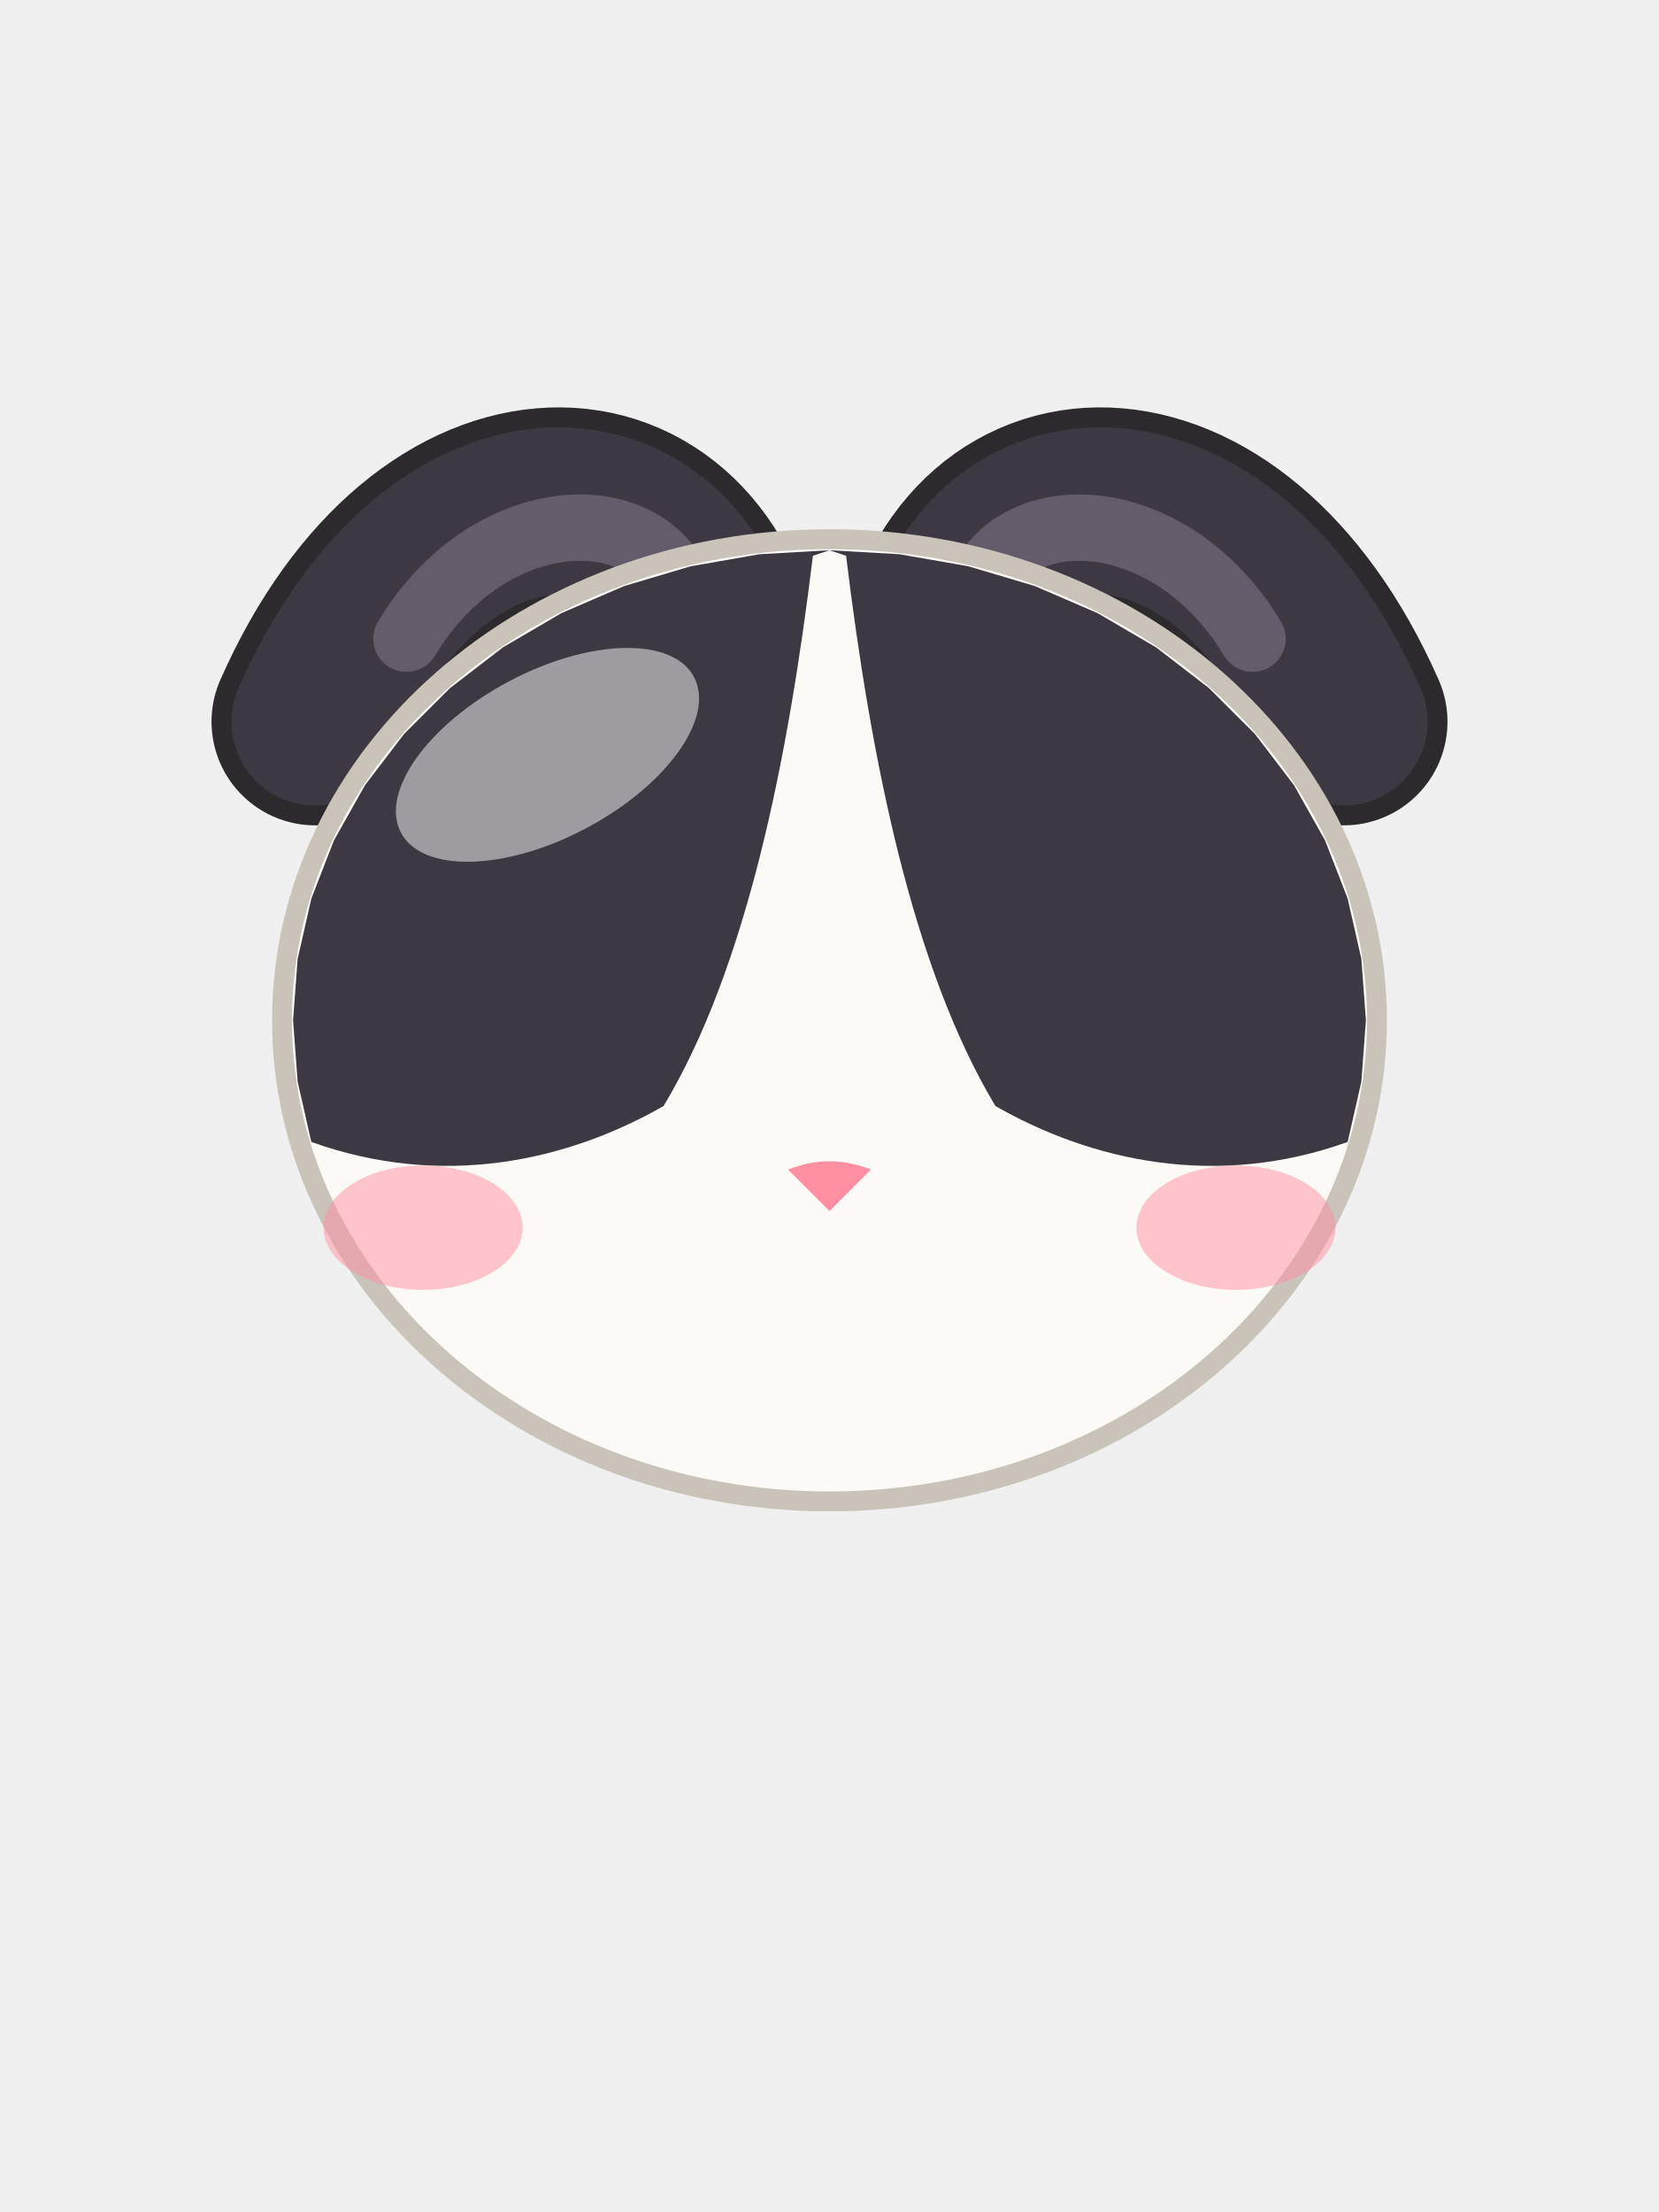
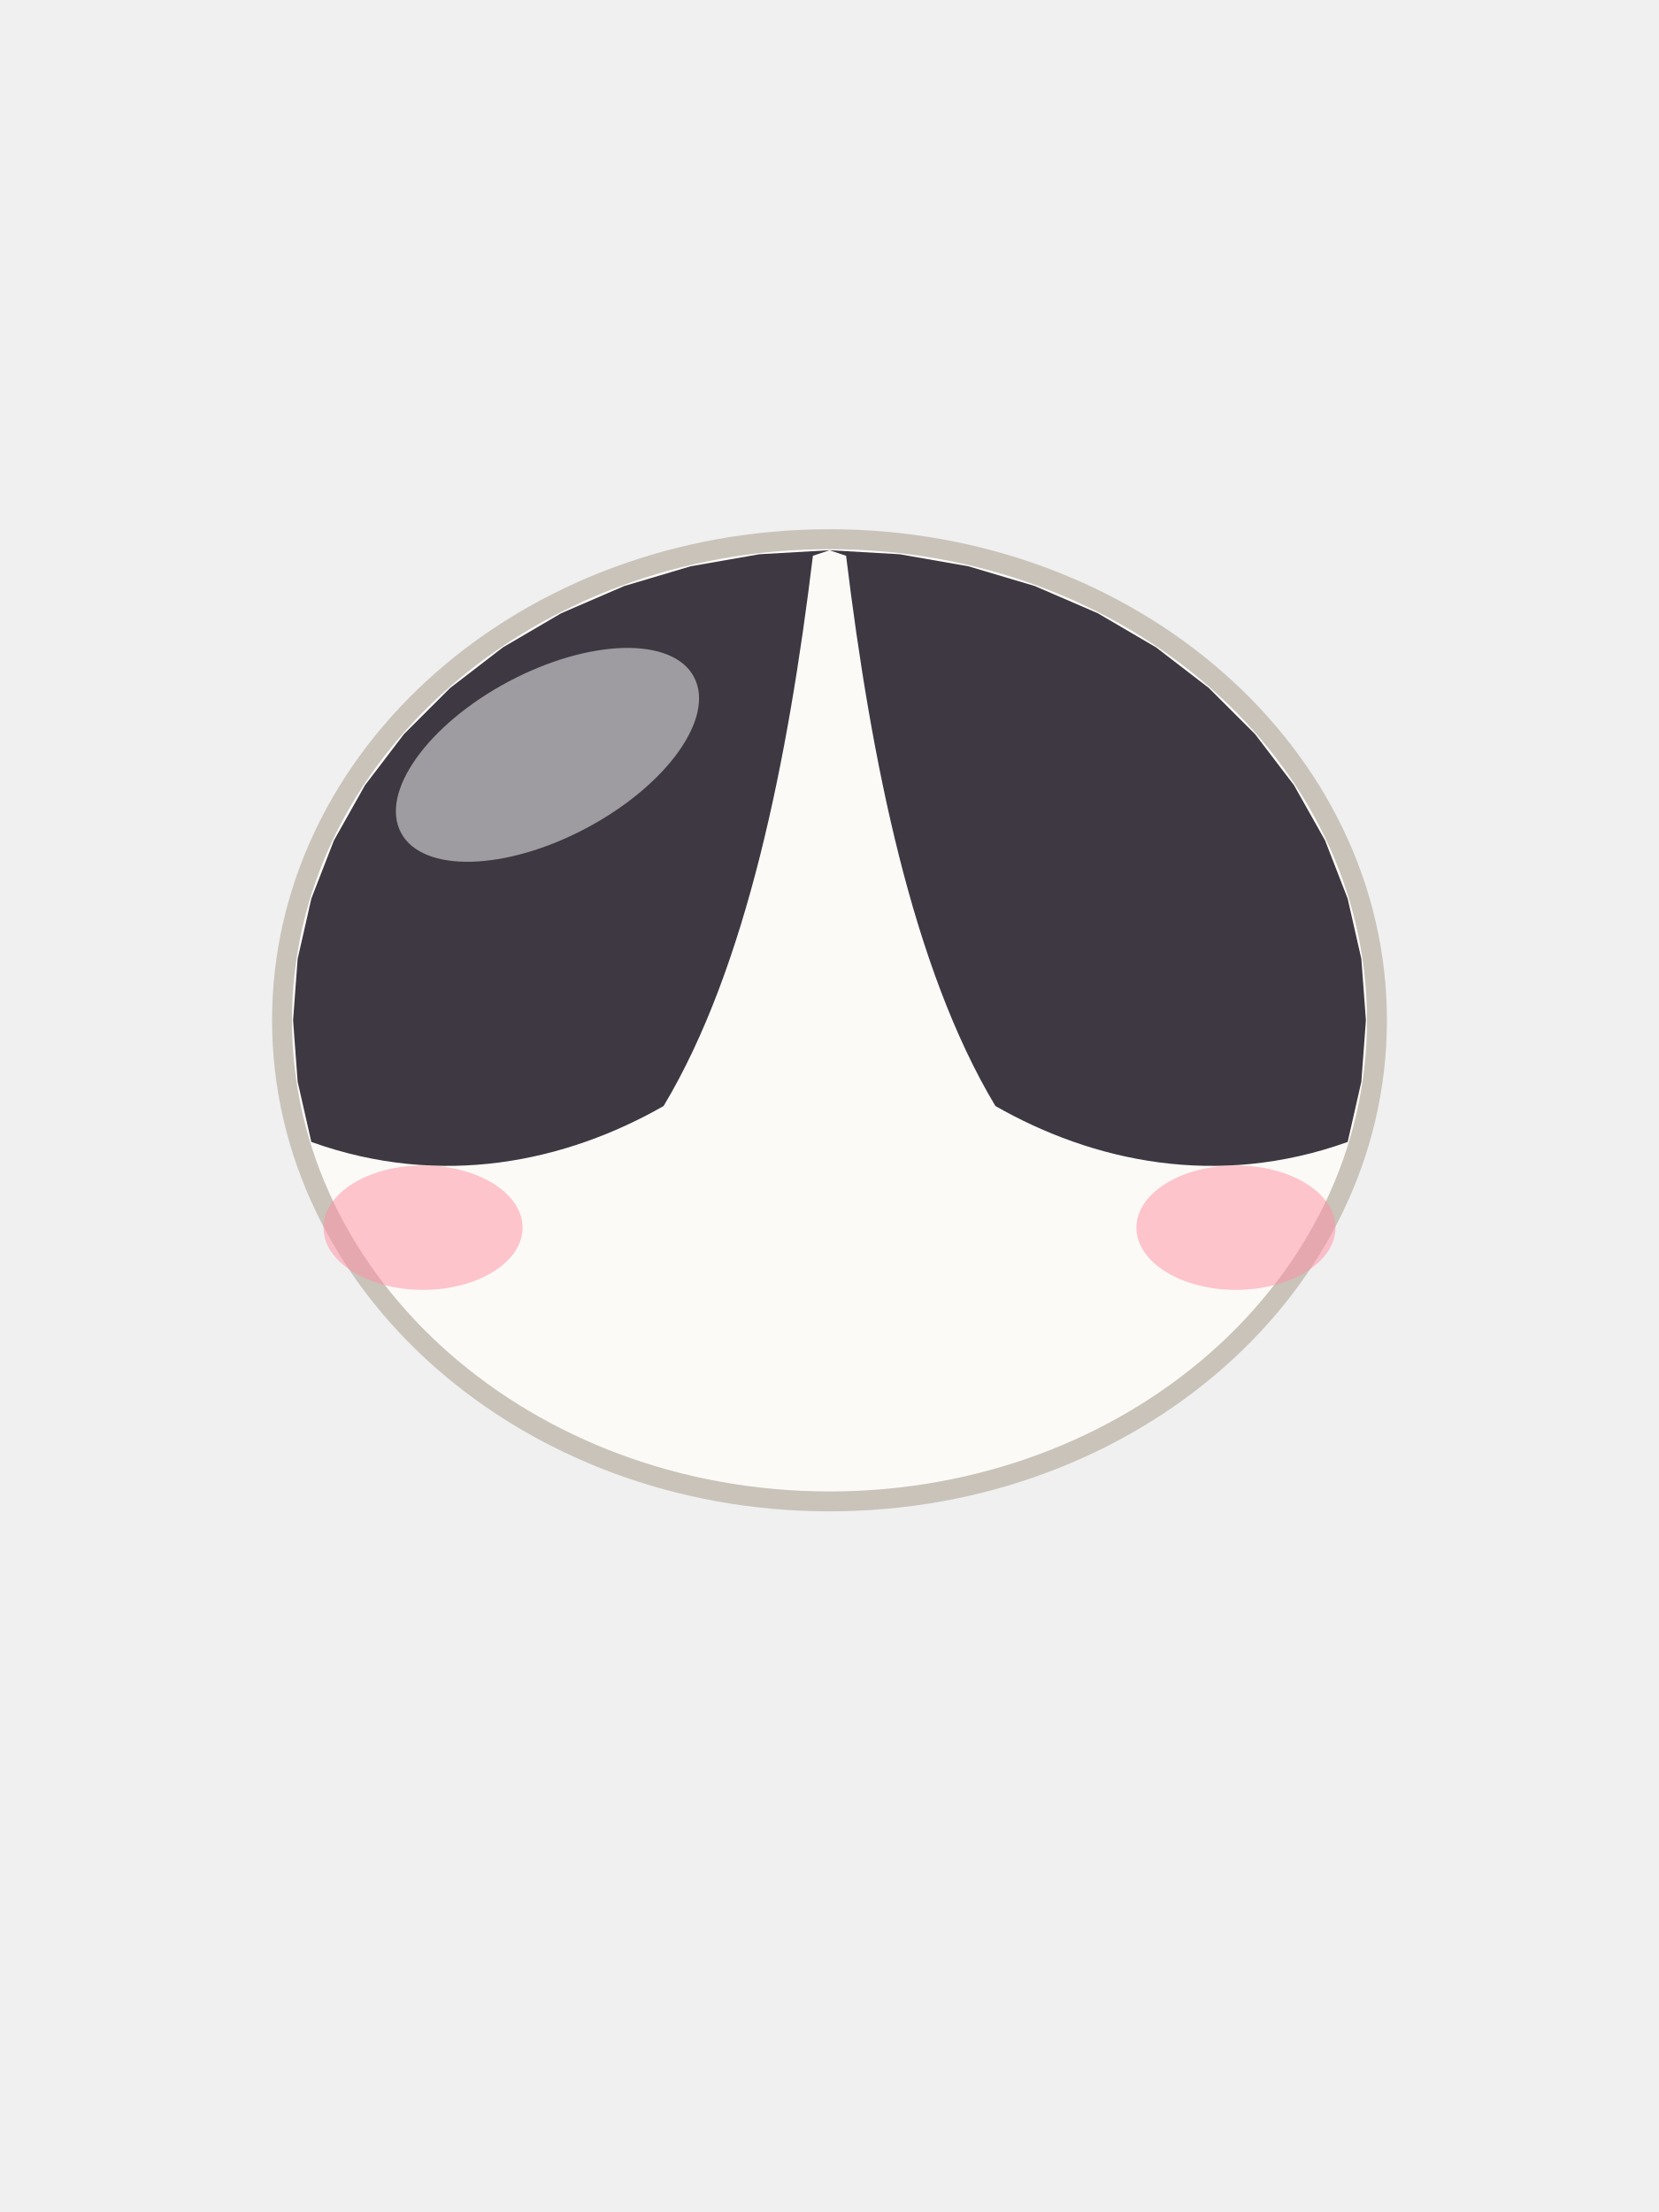
<svg xmlns="http://www.w3.org/2000/svg" viewBox="0 0 240 320">
-   <path d="M 104.4 98.4 C 99.6 66 63.6 63.6 45.6 104.4" fill="none" stroke="#2C2A2D" stroke-width="30" stroke-linecap="round" />
-   <path d="M 104.4 98.4 C 99.6 66 63.6 63.6 45.6 104.4" fill="none" stroke="#3D3842" stroke-width="24.24" stroke-linecap="round" />
-   <path d="M 97.2 82.8 C 90 72 69.6 74.4 58.8 92.4" fill="none" stroke="#6E6575" stroke-width="9.6" stroke-linecap="round" stroke-opacity="0.8" />
-   <path d="M 135.6 98.4 C 140.4 66 176.4 63.6 194.4 104.4" fill="none" stroke="#2C2A2D" stroke-width="30" stroke-linecap="round" />
-   <path d="M 135.6 98.4 C 140.4 66 176.4 63.6 194.4 104.4" fill="none" stroke="#3D3842" stroke-width="24.24" stroke-linecap="round" />
-   <path d="M 142.8 82.8 C 150 72 170.4 74.4 181.2 92.4" fill="none" stroke="#6E6575" stroke-width="9.6" stroke-linecap="round" stroke-opacity="0.8" />
  <ellipse cx="120" cy="147.6" rx="79.2" ry="69.6" fill="#FBFAF6" stroke="#C9C3BA" stroke-width="2.88" />
  <path d="M 45.04 165.2 L 43.06 156.48 L 42.4 147.6 L 43.06 138.72 L 45.04 130 L 48.31 121.58 L 52.8 113.6 L 58.44 106.2 L 65.13 99.52 L 72.76 93.65 L 81.2 88.71 L 90.3 84.78 L 99.92 81.92 L 109.87 80.18 L 120 79.6 L 117.6 80.4 C 114 110 108 140 96 160 C 82 168 64 172 45.04 165.2 Z" fill="#3D3842" />
  <path d="M 120 79.6 L 130.13 80.18 L 140.08 81.92 L 149.7 84.78 L 158.8 88.71 L 167.24 93.65 L 174.87 99.52 L 181.56 106.2 L 187.2 113.6 L 191.69 121.58 L 194.96 130 L 196.94 138.72 L 197.6 147.6 L 196.94 156.48 L 194.96 165.2 C 176 172 158 168 144 160 C 132 140 126 110 122.4 80.4 Z Z" fill="#3D3842" />
  <path d="M 100.39 97.93 C 103.5 103.78 96.54 113.57 84.83 119.8 C 73.13 126.02 61.12 126.32 58.01 120.47 C 54.9 114.62 61.86 104.83 73.57 98.6 C 85.27 92.38 97.28 92.08 100.39 97.93 Z" fill="#FFFFFF" fill-opacity="0.5" />
  <ellipse cx="61.2" cy="177.6" rx="14.4" ry="9" fill="#FF8FA3" fill-opacity="0.5" />
  <ellipse cx="178.8" cy="177.6" rx="14.4" ry="9" fill="#FF8FA3" fill-opacity="0.5" />
-   <path d="M 114 169.2 Q 120 166.8 126 169.2 L 120 175.2 Z" fill="#FF8FA3" stroke-linejoin="round" />
</svg>
